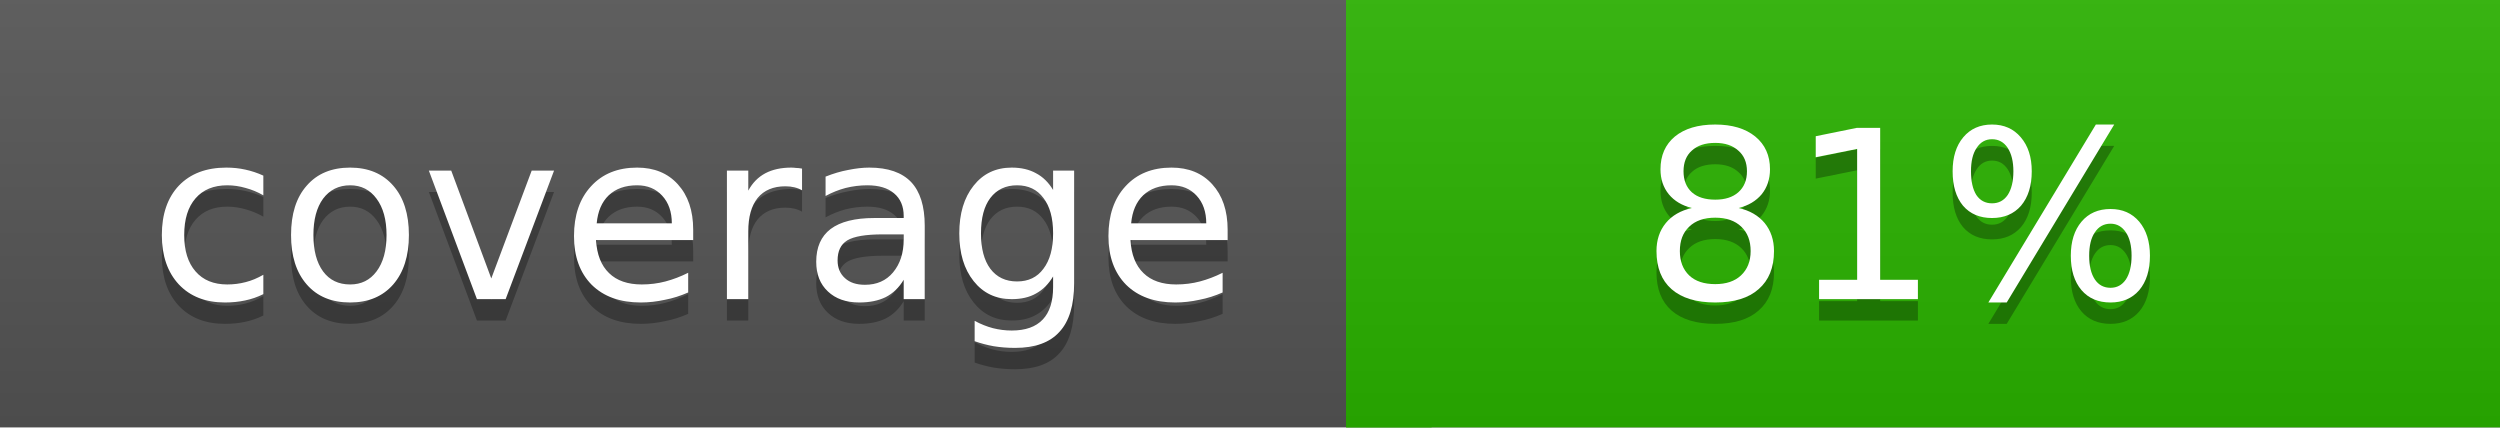
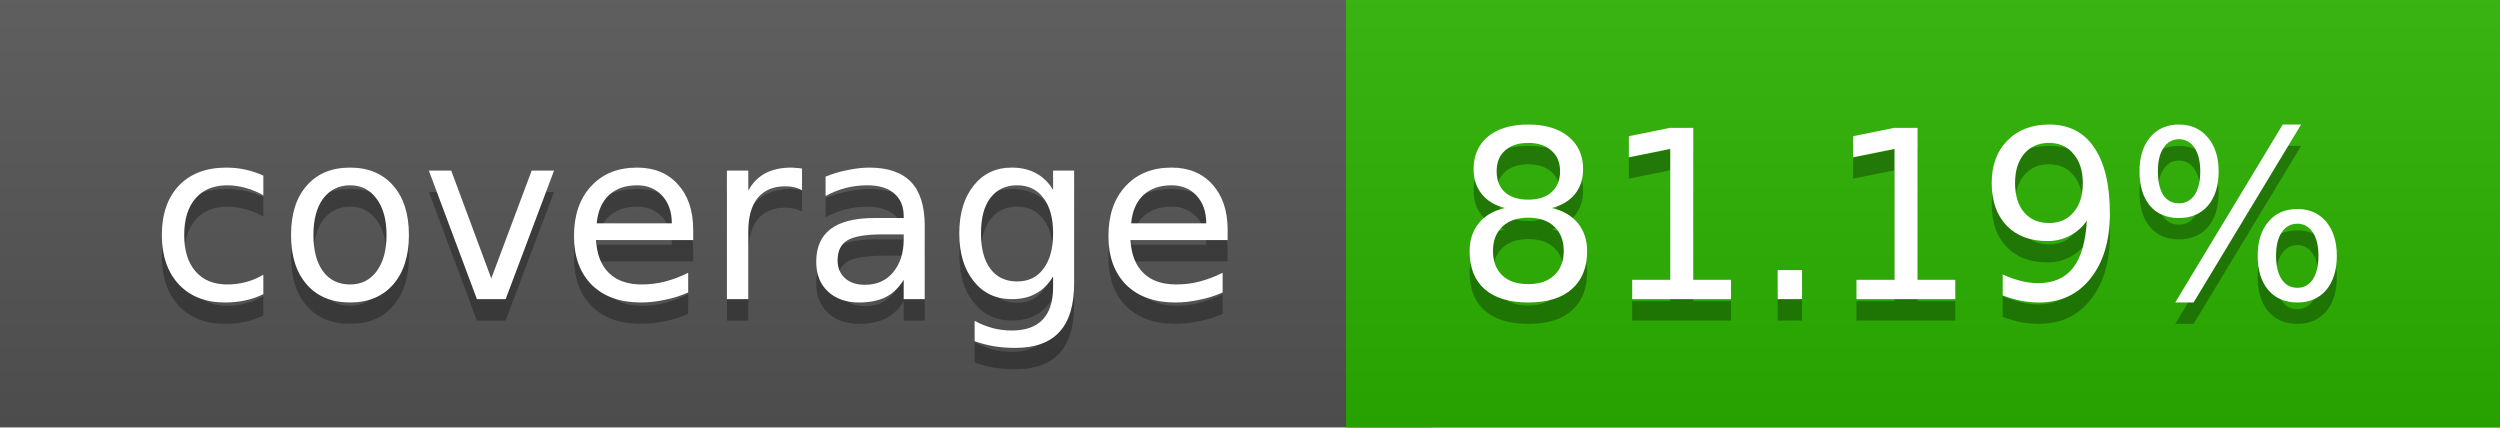
<svg xmlns="http://www.w3.org/2000/svg" width="117" height="20">
  <linearGradient id="a" x2="0" y2="100%">
    <stop offset="0" stop-color="#bbb" stop-opacity=".1" />
    <stop offset="1" stop-opacity=".1" />
  </linearGradient>
  <rect rx="0" width="117" height="20" fill="#555" />
  <rect rx="0" x="63" width="54" height="20" fill="#2ab300" />
  <path fill="#2ab300" d="M63 0h4v20h-4z" />
  <rect rx="0" width="117" height="20" fill="url(#a)" />
  <g fill="#fff" text-anchor="middle" font-family="DejaVu Sans,Verdana,Geneva,sans-serif" font-size="11">
    <text x="32.5" y="15" fill="#010101" fill-opacity=".3">coverage</text>
    <text x="32.5" y="14">coverage</text>
-     <text x="89" y="15" fill="#010101" fill-opacity=".3">81%</text>
-     <text x="89" y="14">81%</text>
+     <text x="89" y="15" fill="#010101" fill-opacity=".3">81.19%</text>
+     <text x="89" y="14">81.19%</text>
  </g>
</svg>
